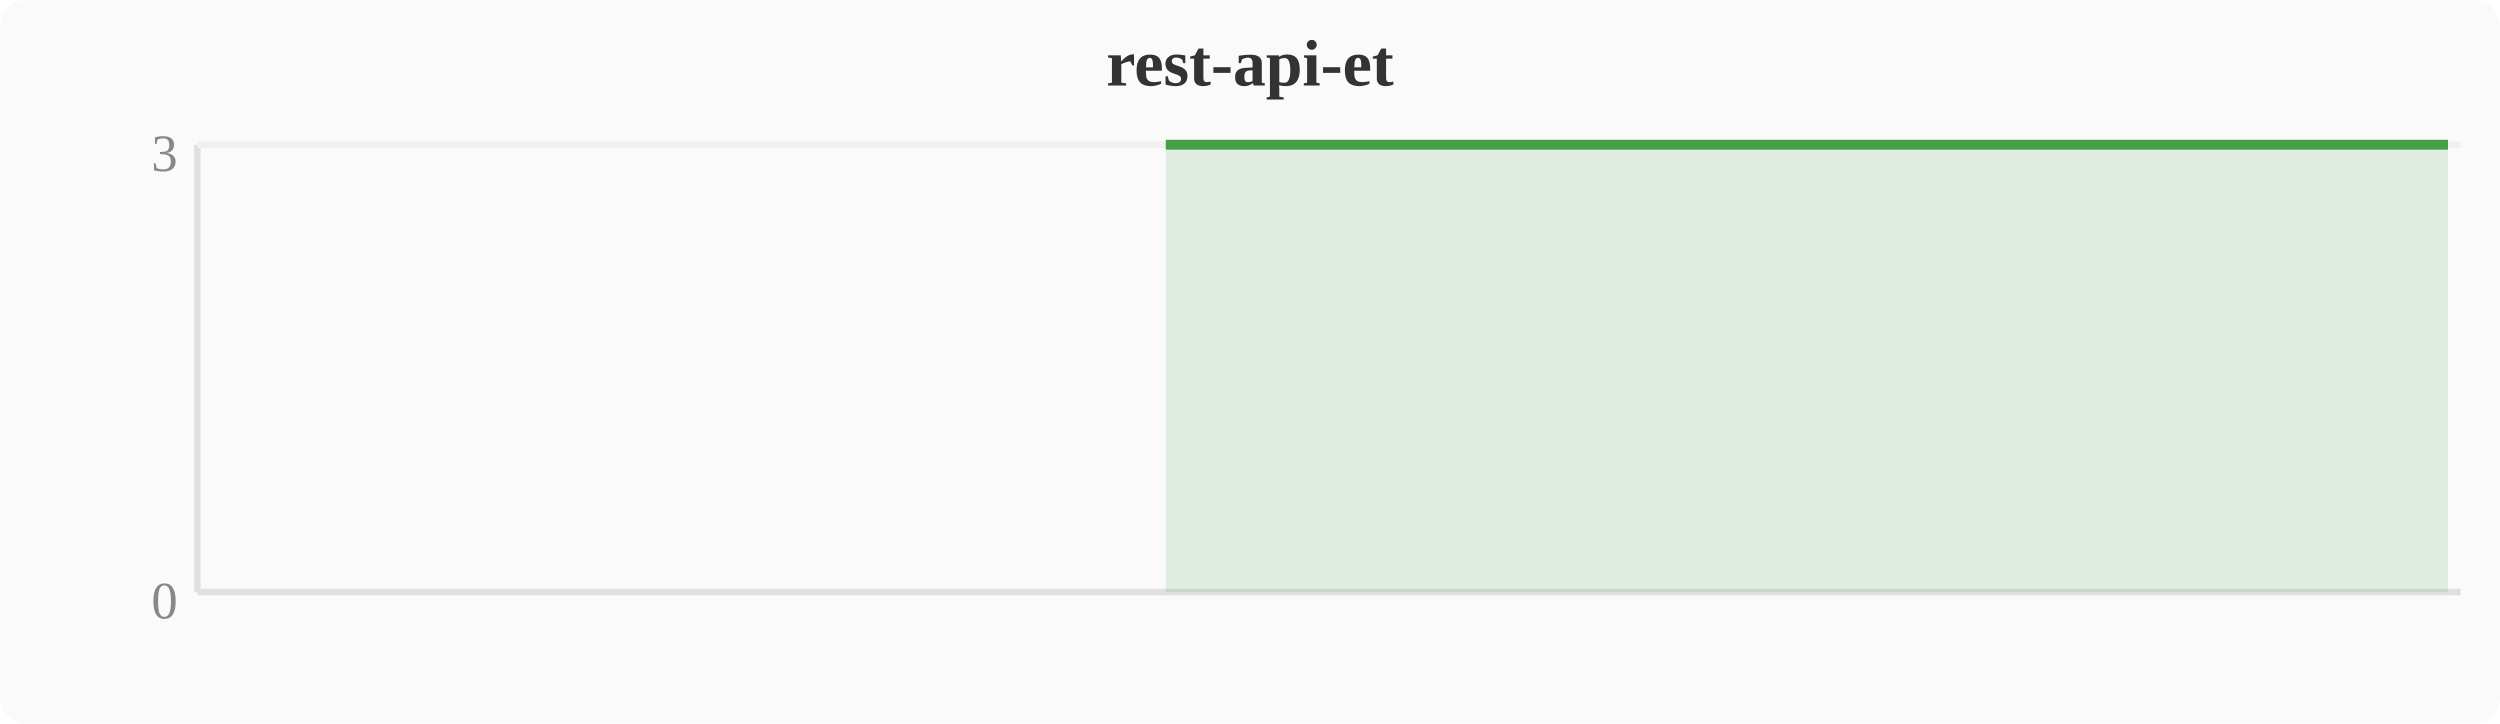
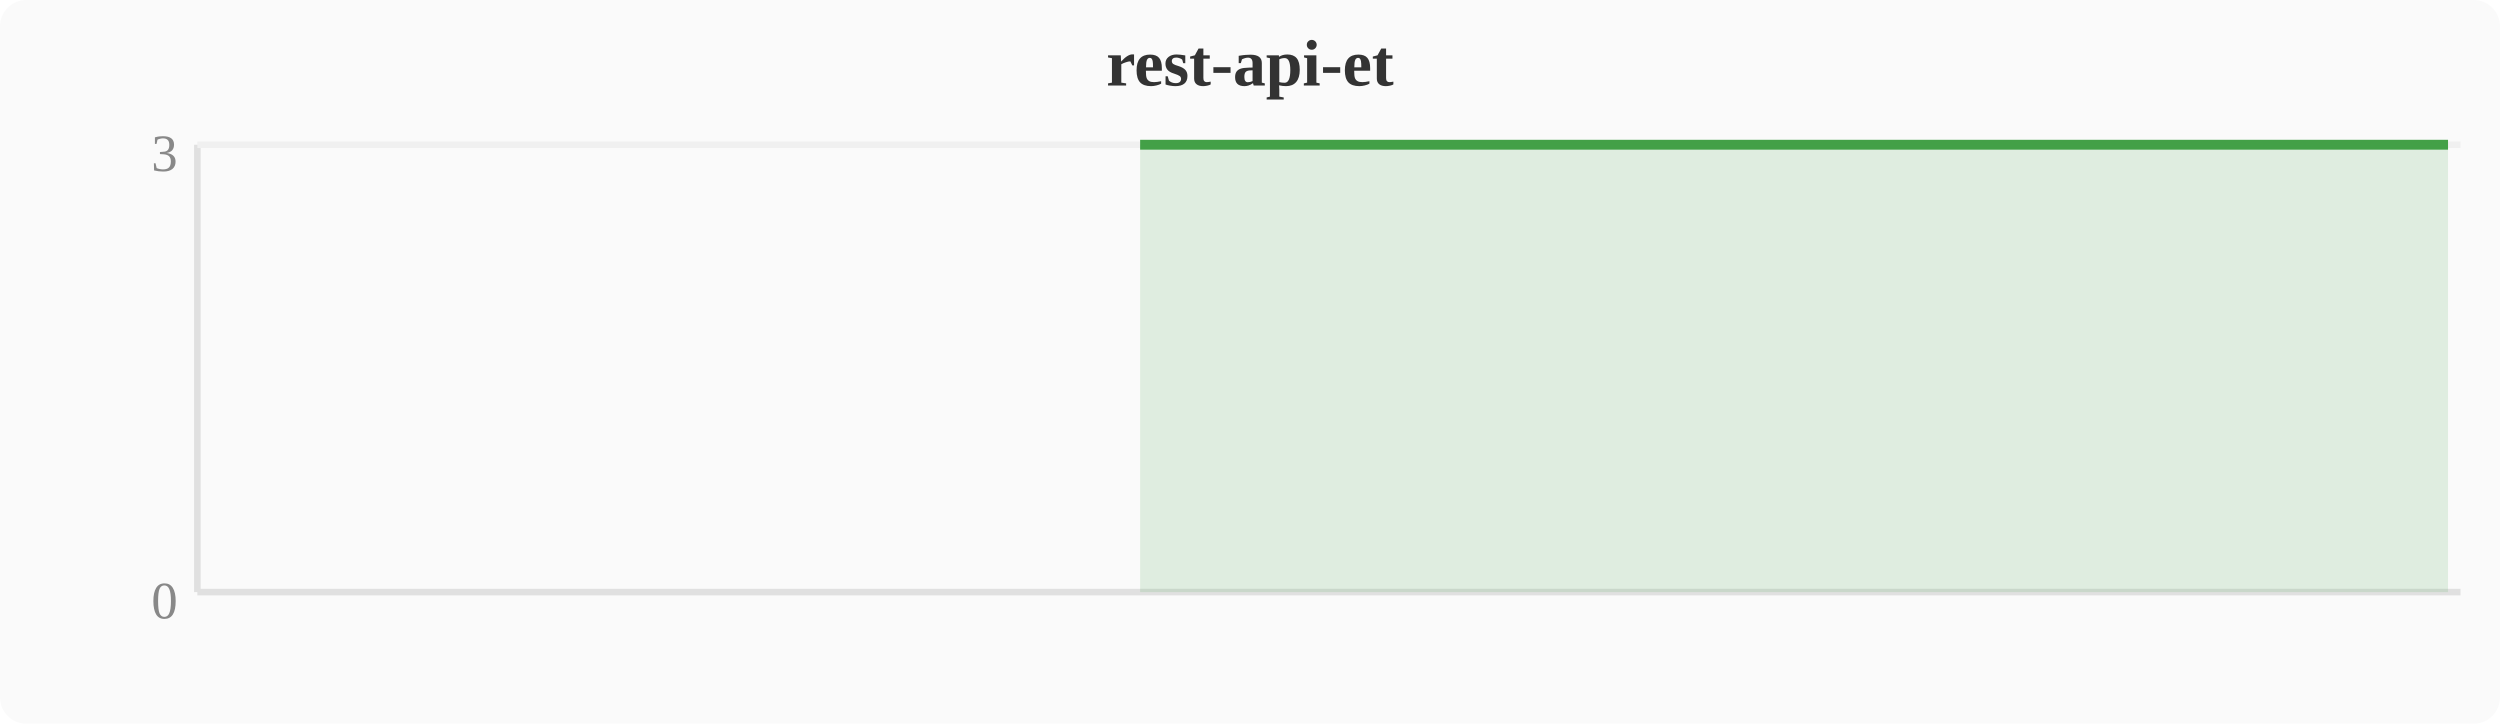
<svg xmlns="http://www.w3.org/2000/svg" width="380" height="110" viewBox="0 0 380 110">
  <rect width="380" height="110" fill="#fafafa" rx="4" />
  <text x="190" y="13" text-anchor="middle" font-size="10" font-weight="bold" fill="#333">rest-api-et</text>
  <line x1="30" y1="22" x2="30" y2="90" stroke="#e0e0e0" stroke-width="1" />
  <line x1="30" y1="90" x2="374" y2="90" stroke="#e0e0e0" stroke-width="1" />
  <line x1="30" y1="22" x2="374" y2="22" stroke="#f0f0f0" stroke-width="1" />
  <text x="27" y="94" text-anchor="end" font-size="8" fill="#888">0</text>
  <text x="27" y="26" text-anchor="end" font-size="8" fill="#888">3</text>
-   <polygon points="177.2,22.0 181.0,22.0 184.8,22.0 188.6,22.0 192.4,22.0 196.3,22.0 200.1,22.0 203.9,22.0 207.7,22.0 211.6,22.0 215.4,22.0 219.2,22.0 223.0,22.0 226.8,22.0 230.7,22.0 234.5,22.0 238.3,22.0 242.1,22.0 246.0,22.0 249.8,22.0 253.6,22.0 257.4,22.0 261.2,22.0 265.1,22.0 268.9,22.0 272.7,22.0 276.5,22.0 280.4,22.0 284.2,22.0 288.0,22.0 291.8,22.0 295.6,22.0 299.5,22.0 303.3,22.0 307.1,22.0 310.9,22.0 314.8,22.0 318.6,22.0 322.4,22.0 326.2,22.0 330.0,22.0 333.9,22.0 337.7,22.0 341.5,22.0 345.3,22.0 349.2,22.0 353.0,22.0 356.8,22.0 360.6,22.0 364.4,22.0 368.3,22.0 372.1,22.0 372.1,90 177.2,90" fill="#43a047" opacity="0.15" />
-   <polyline points="177.2,22.0 181.0,22.0 184.8,22.0 188.6,22.0 192.4,22.0 196.3,22.0 200.1,22.0 203.9,22.0 207.7,22.0 211.6,22.0 215.4,22.0 219.2,22.0 223.0,22.0 226.8,22.0 230.7,22.0 234.5,22.0 238.3,22.0 242.1,22.0 246.0,22.0 249.8,22.0 253.6,22.0 257.4,22.0 261.2,22.0 265.1,22.0 268.9,22.0 272.7,22.0 276.5,22.0 280.4,22.0 284.2,22.0 288.0,22.0 291.8,22.0 295.6,22.0 299.5,22.0 303.3,22.0 307.1,22.0 310.9,22.0 314.8,22.0 318.6,22.0 322.4,22.0 326.2,22.0 330.0,22.0 333.9,22.0 337.7,22.0 341.5,22.0 345.3,22.0 349.2,22.0 353.0,22.0 356.8,22.0 360.6,22.0 364.4,22.0 368.3,22.0 372.1,22.0" fill="none" stroke="#43a047" stroke-width="1.5" stroke-linejoin="round" />
+   <polygon points="173.3,22.0 177.2,22.0 181.0,22.0 184.8,22.0 188.6,22.0 192.4,22.0 196.3,22.0 200.1,22.0 203.9,22.0 207.7,22.0 211.6,22.0 215.4,22.0 219.2,22.0 223.0,22.0 226.8,22.0 230.7,22.0 234.5,22.0 238.3,22.0 242.1,22.0 246.0,22.0 249.8,22.0 253.6,22.0 257.4,22.0 261.2,22.0 265.1,22.0 268.9,22.0 272.7,22.0 276.5,22.0 280.4,22.0 284.2,22.0 288.0,22.0 291.8,22.0 295.6,22.0 299.5,22.0 303.3,22.0 307.1,22.0 310.9,22.0 314.8,22.0 318.6,22.0 322.4,22.0 326.2,22.0 330.0,22.0 333.9,22.0 337.7,22.0 341.5,22.0 345.3,22.0 349.2,22.0 353.0,22.0 356.8,22.0 360.6,22.0 364.4,22.0 368.3,22.0 372.1,22.0 372.1,90 173.3,90" fill="#43a047" opacity="0.15" />
+   <polyline points="173.3,22.0 177.2,22.0 181.0,22.0 184.8,22.0 188.6,22.0 192.4,22.0 196.3,22.0 200.1,22.0 203.9,22.0 207.7,22.0 211.6,22.0 215.4,22.0 219.2,22.0 223.0,22.0 226.8,22.0 230.7,22.0 234.5,22.0 238.3,22.0 242.1,22.0 246.0,22.0 249.8,22.0 253.6,22.0 257.4,22.0 261.2,22.0 265.1,22.0 268.9,22.0 272.7,22.0 276.5,22.0 280.4,22.0 284.2,22.0 288.0,22.0 291.8,22.0 295.6,22.0 299.5,22.0 303.3,22.0 307.1,22.0 310.9,22.0 314.8,22.0 318.6,22.0 322.4,22.0 326.2,22.0 330.0,22.0 333.9,22.0 337.7,22.0 341.5,22.0 345.3,22.0 349.2,22.0 353.0,22.0 356.8,22.0 360.6,22.0 364.4,22.0 368.3,22.0 372.1,22.0" fill="none" stroke="#43a047" stroke-width="1.5" stroke-linejoin="round" />
</svg>
